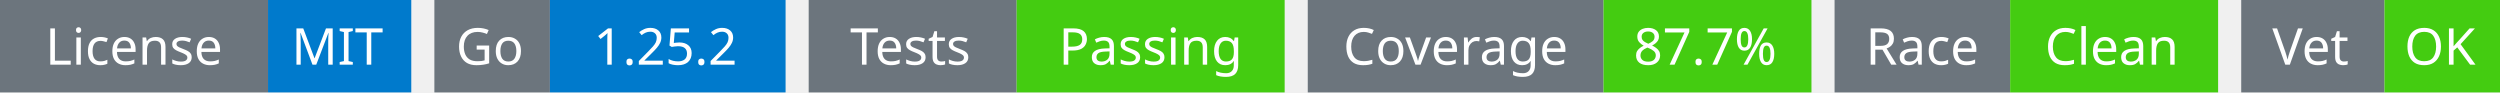
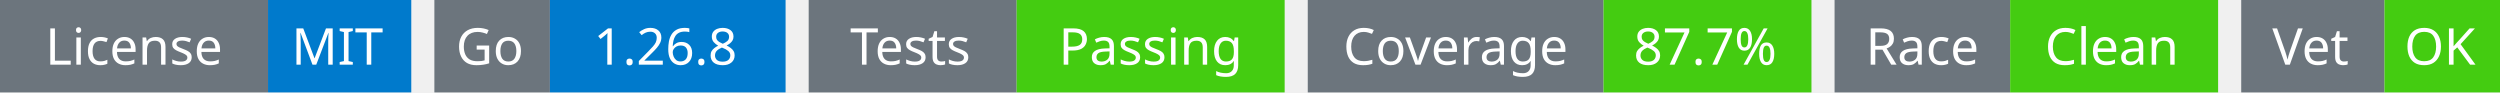
<svg xmlns="http://www.w3.org/2000/svg" width="541" height="20" viewBox="0 0 541 20">
  <g transform="translate(0, 0)">
    <rect x="0" y="0" width="58" height="20" fill="#6c757d" />
    <rect x="58" y="0" width="31" height="20" fill="#007acc" />
    <text x="29" y="14" text-anchor="middle" font-family="sans-serif" font-size="11" fill="white">License</text>
    <text x="73" y="14" text-anchor="middle" font-family="sans-serif" font-size="11" fill="white">MIT</text>
  </g>
  <g transform="translate(94, 0)">
    <rect x="0" y="0" width="25" height="20" fill="#6c757d" />
    <rect x="25" y="0" width="51" height="20" fill="#007acc" />
    <text x="12" y="14" text-anchor="middle" font-family="sans-serif" font-size="11" fill="white">Go</text>
-     <text x="50" y="14" text-anchor="middle" font-family="sans-serif" font-size="11" fill="white">1.25.2</text>
+     <text x="50" y="14" text-anchor="middle" font-family="sans-serif" font-size="11" fill="white">1.26.8</text>
  </g>
  <g transform="translate(175, 0)">
    <rect x="0" y="0" width="45" height="20" fill="#6c757d" />
    <rect x="45" y="0" width="58" height="20" fill="#4c1" />
    <text x="22" y="14" text-anchor="middle" font-family="sans-serif" font-size="11" fill="white">Tests</text>
    <text x="74" y="14" text-anchor="middle" font-family="sans-serif" font-size="11" fill="white">Passing</text>
  </g>
  <g transform="translate(283, 0)">
    <rect x="0" y="0" width="64" height="20" fill="#6c757d" />
    <rect x="64" y="0" width="45" height="20" fill="#4c1" />
    <text x="32" y="14" text-anchor="middle" font-family="sans-serif" font-size="11" fill="white">Coverage</text>
    <text x="86" y="14" text-anchor="middle" font-family="sans-serif" font-size="11" fill="white">87.7%</text>
  </g>
  <g transform="translate(397, 0)">
    <rect x="0" y="0" width="38" height="20" fill="#6c757d" />
    <rect x="38" y="0" width="45" height="20" fill="#4c1" />
    <text x="19" y="14" text-anchor="middle" font-family="sans-serif" font-size="11" fill="white">Race</text>
    <text x="60" y="14" text-anchor="middle" font-family="sans-serif" font-size="11" fill="white">Clean</text>
  </g>
  <g transform="translate(485, 0)">
    <rect x="0" y="0" width="31" height="20" fill="#6c757d" />
    <rect x="31" y="0" width="25" height="20" fill="#4c1" />
    <text x="15" y="14" text-anchor="middle" font-family="sans-serif" font-size="11" fill="white">Vet</text>
    <text x="43" y="14" text-anchor="middle" font-family="sans-serif" font-size="11" fill="white">OK</text>
  </g>
</svg>
